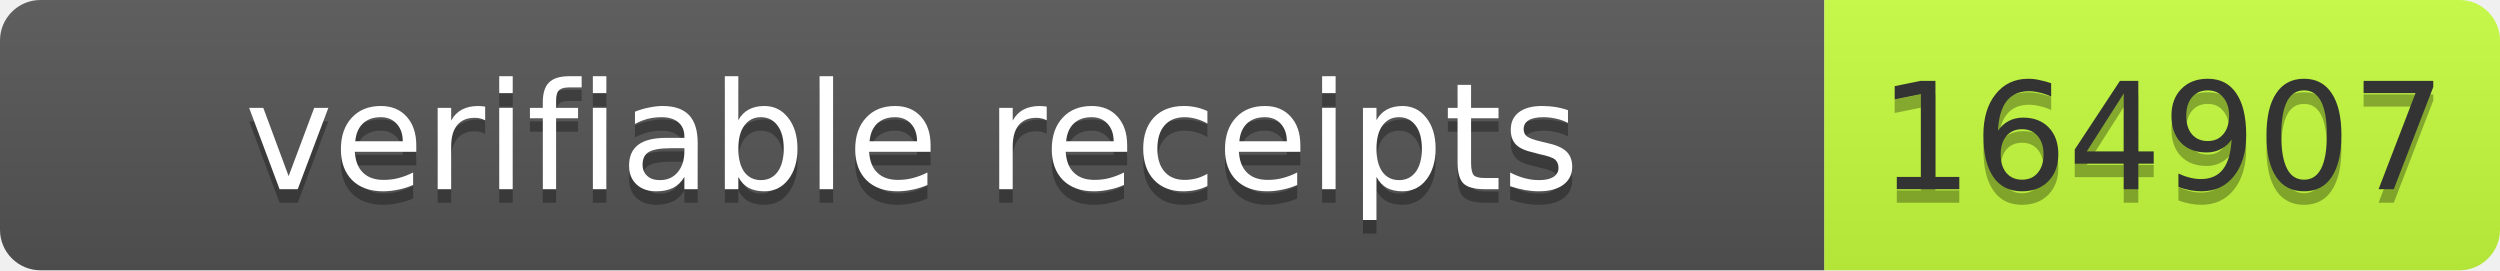
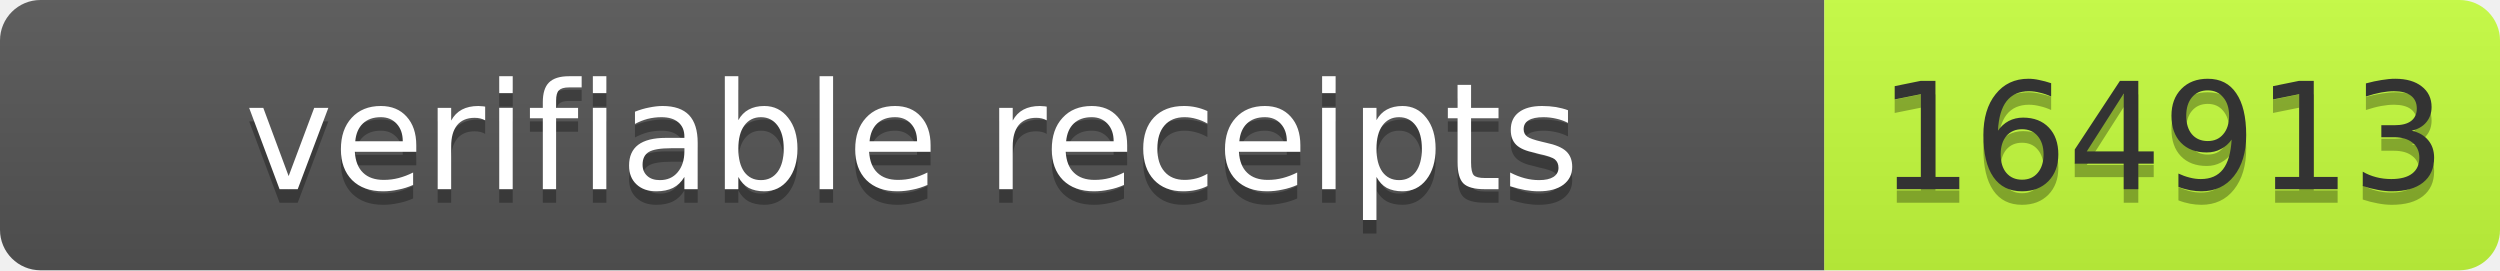
- <svg xmlns="http://www.w3.org/2000/svg" width="185" height="20" role="img" aria-label="verifiable receipts: 164907">
+ <svg xmlns="http://www.w3.org/2000/svg" width="185" height="20" role="img" aria-label="verifiable receipts: 164913">
  <linearGradient id="s" x2="0" y2="100%">
    <stop offset="0" stop-color="#bbb" stop-opacity=".1" />
    <stop offset="1" stop-opacity=".1" />
  </linearGradient>
  <clipPath id="r">
    <rect width="185" height="20" rx="3" fill="#fff" />
  </clipPath>
  <g clip-path="url(#r)">
    <rect width="135" height="20" fill="#555" />
    <rect x="135" width="50" height="20" fill="#c6ff3d" />
    <rect width="185" height="20" fill="url(#s)" />
  </g>
  <g font-family="Verdana,Geneva,DejaVu Sans,sans-serif" font-size="11">
    <text x="67.5" y="15" fill="#010101" fill-opacity=".3" text-anchor="middle" textLength="125">verifiable receipts</text>
    <text x="67.5" y="14" fill="#fff" text-anchor="middle" textLength="125">verifiable receipts</text>
-     <text x="160.0" y="15" fill="#010101" fill-opacity=".3" text-anchor="middle" textLength="40">164907</text>
-     <text x="160.0" y="14" fill="#333" text-anchor="middle" textLength="40">164907</text>
+     <text x="160.0" y="15" fill="#010101" fill-opacity=".3" text-anchor="middle" textLength="40">164913</text>
+     <text x="160.0" y="14" fill="#333" text-anchor="middle" textLength="40">164913</text>
  </g>
</svg>
